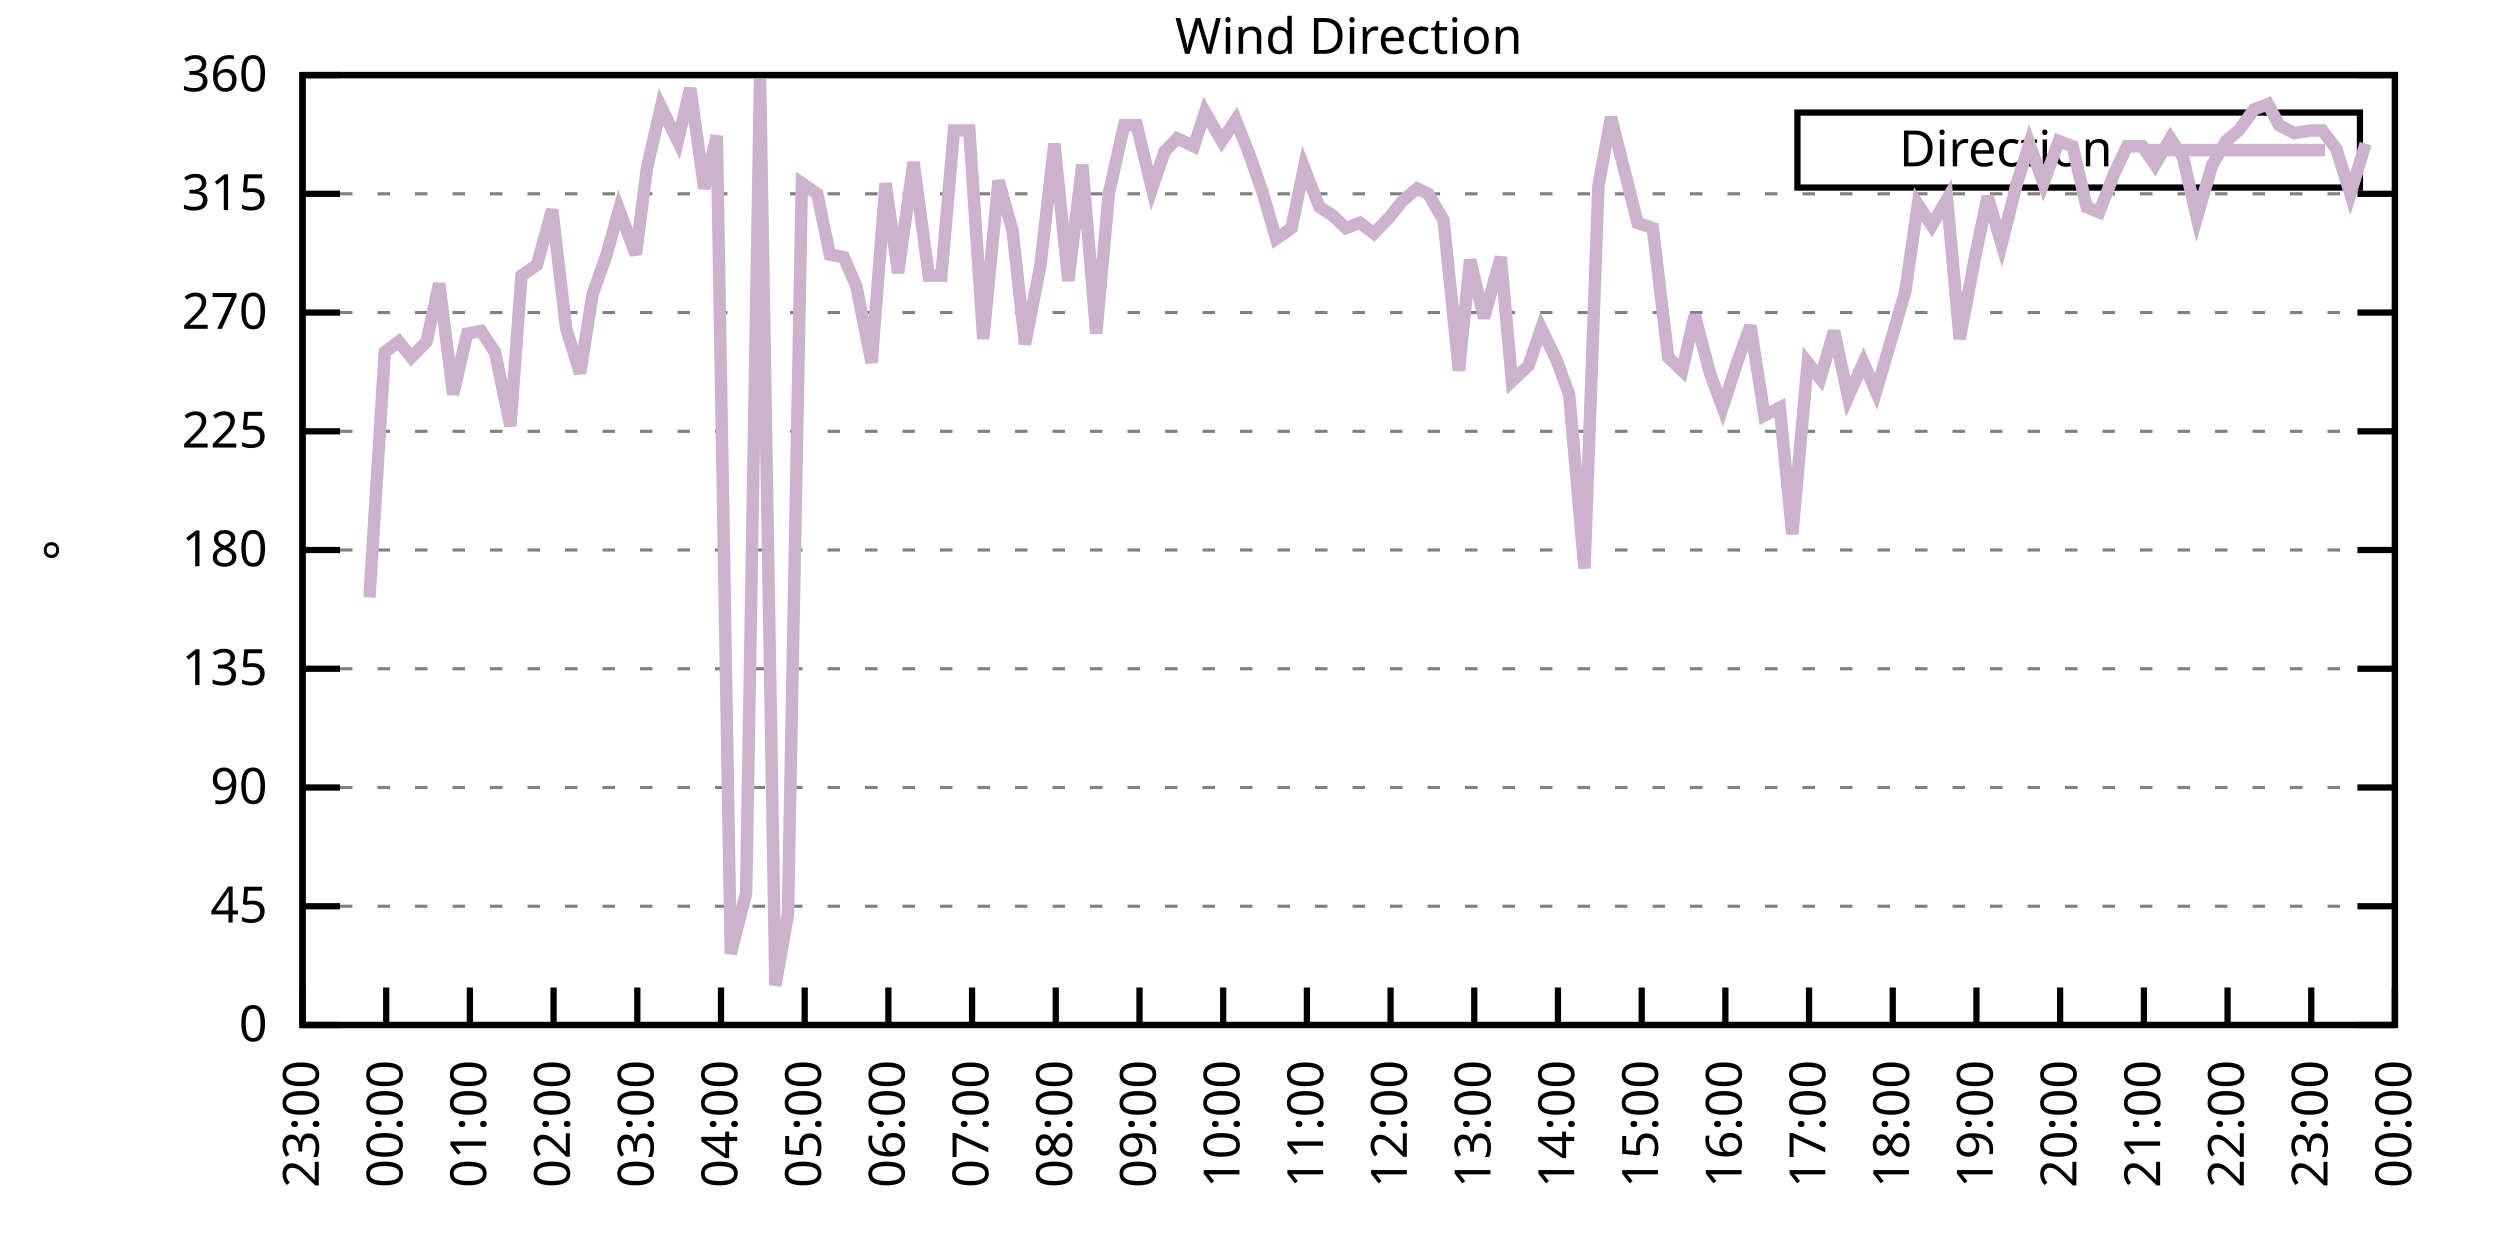
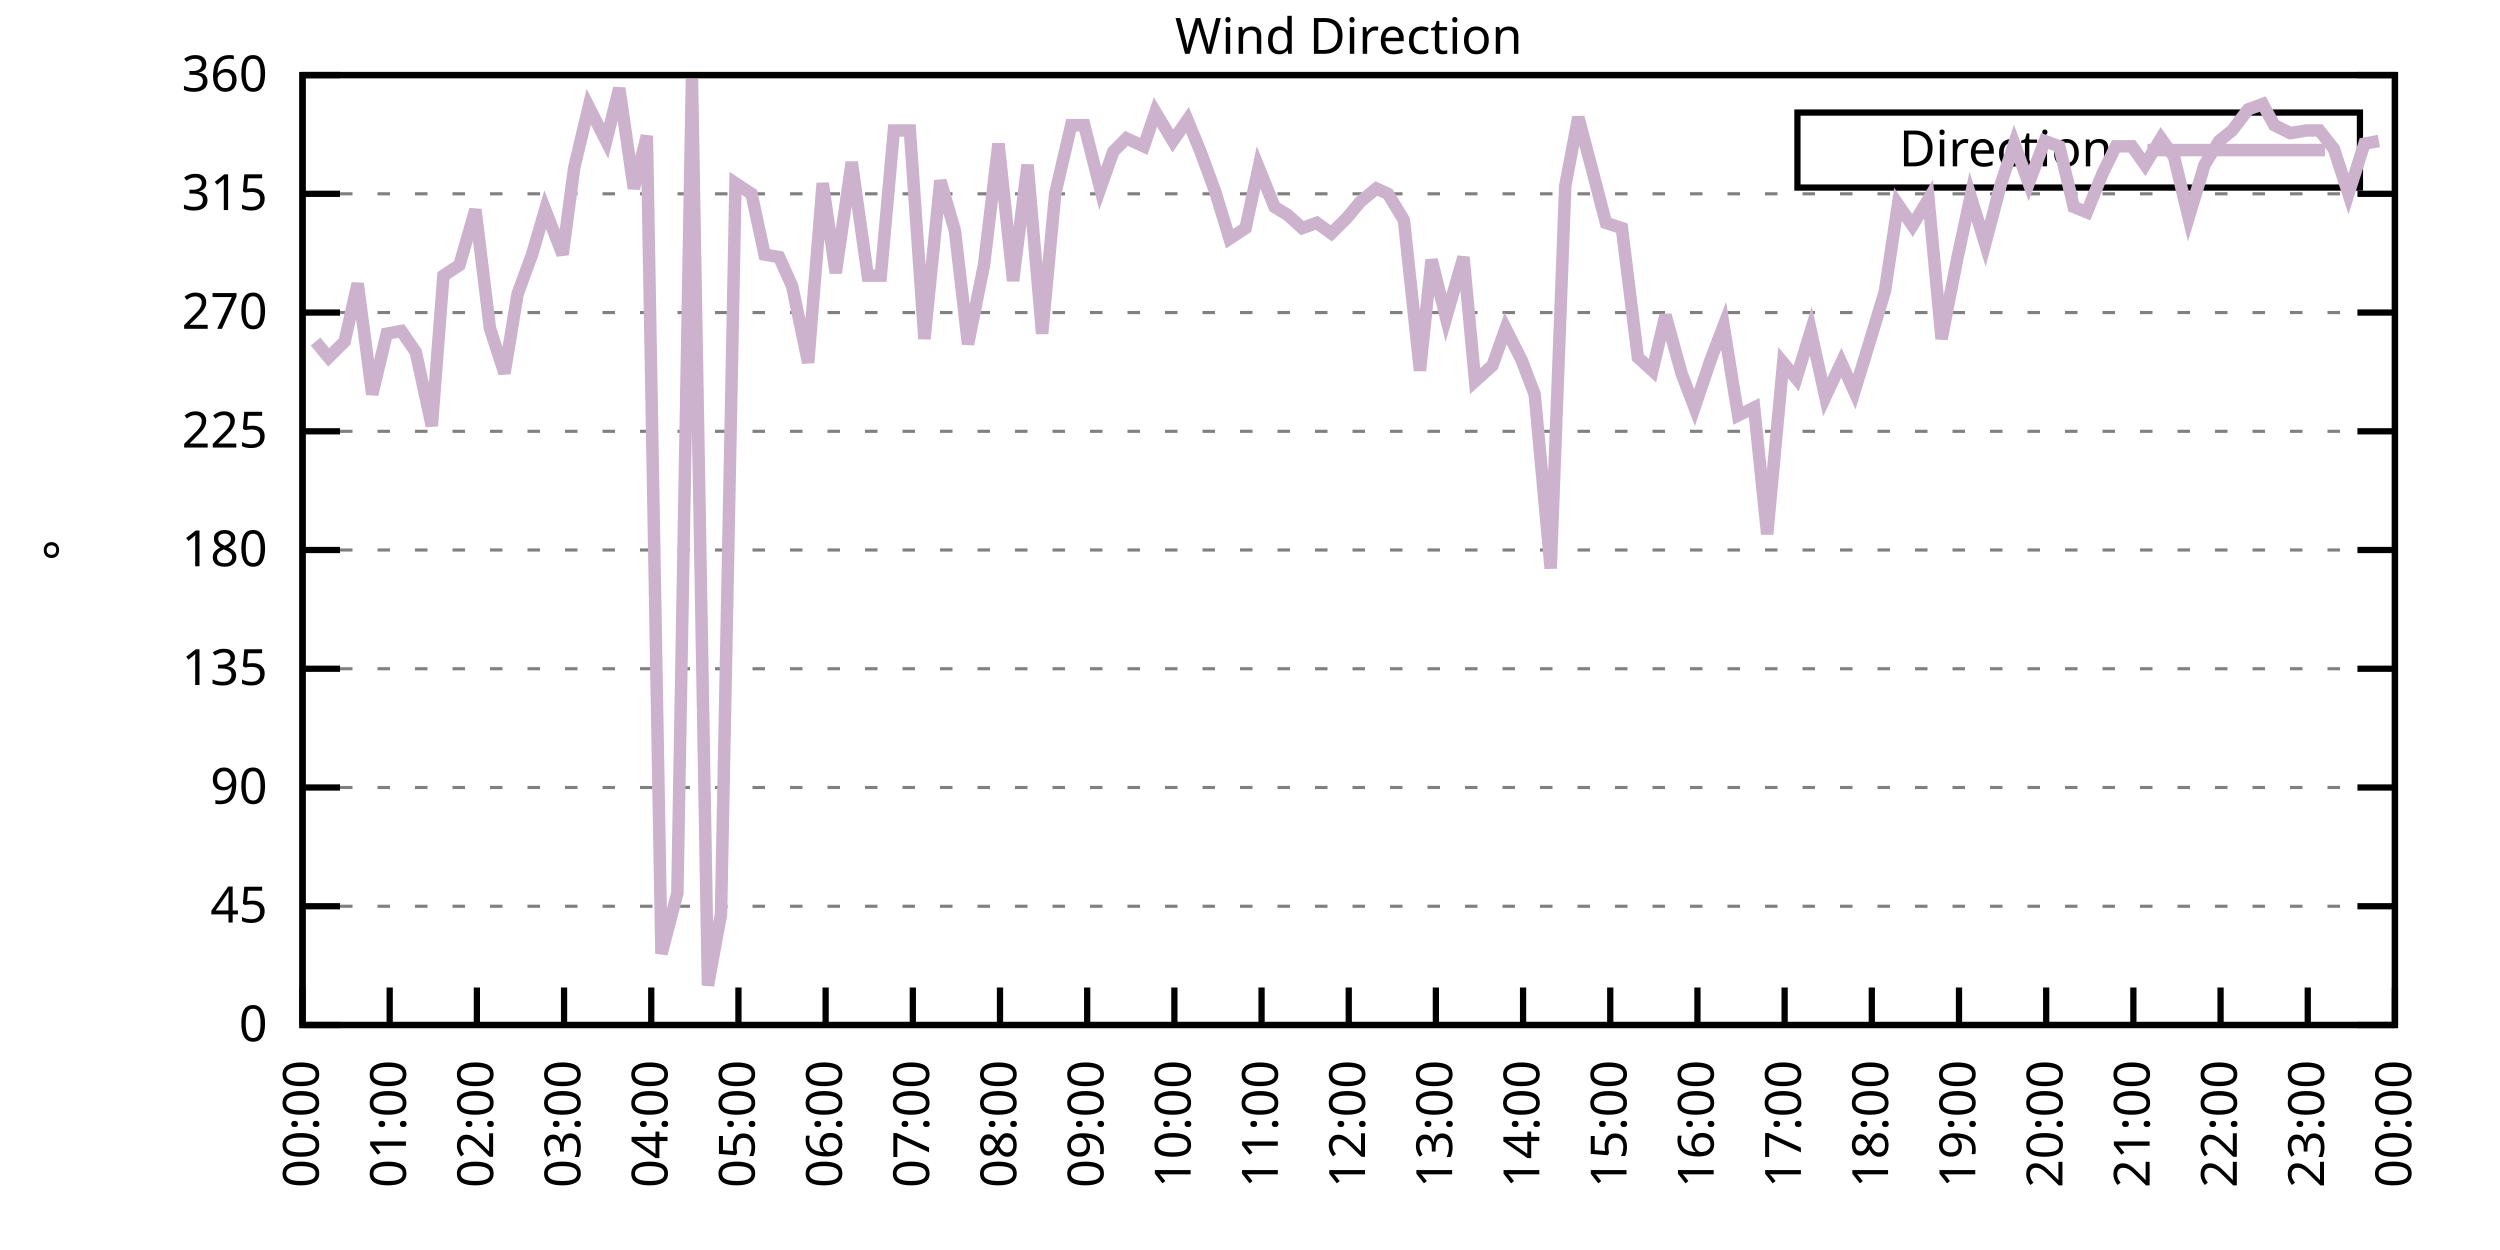
<svg xmlns="http://www.w3.org/2000/svg" xmlns:xlink="http://www.w3.org/1999/xlink" width="400" height="200" viewBox="0 0 400 200">
  <g id="gnuplot_canvas">
    <rect x="0" y="0" width="400" height="200" fill="none" />
    <defs>
      <circle id="gpDot" r="0.5" stroke-width="0.5" stroke="currentColor" />
      <path id="gpPt0" stroke-width="0.333" stroke="currentColor" d="M-1,0 h2 M0,-1 v2" />
      <path id="gpPt1" stroke-width="0.333" stroke="currentColor" d="M-1,-1 L1,1 M1,-1 L-1,1" />
      <path id="gpPt2" stroke-width="0.333" stroke="currentColor" d="M-1,0 L1,0 M0,-1 L0,1 M-1,-1 L1,1 M-1,1 L1,-1" />
      <rect id="gpPt3" stroke-width="0.333" stroke="currentColor" x="-1" y="-1" width="2" height="2" />
      <rect id="gpPt4" stroke-width="0.333" stroke="currentColor" fill="currentColor" x="-1" y="-1" width="2" height="2" />
      <circle id="gpPt5" stroke-width="0.333" stroke="currentColor" cx="0" cy="0" r="1" />
      <use xlink:href="#gpPt5" id="gpPt6" fill="currentColor" stroke="none" />
      <path id="gpPt7" stroke-width="0.333" stroke="currentColor" d="M0,-1.33 L-1.33,0.67 L1.33,0.67 z" />
      <use xlink:href="#gpPt7" id="gpPt8" fill="currentColor" stroke="none" />
      <use xlink:href="#gpPt7" id="gpPt9" stroke="currentColor" transform="rotate(180)" />
      <use xlink:href="#gpPt9" id="gpPt10" fill="currentColor" stroke="none" />
      <use xlink:href="#gpPt3" id="gpPt11" stroke="currentColor" transform="rotate(45)" />
      <use xlink:href="#gpPt11" id="gpPt12" fill="currentColor" stroke="none" />
      <path id="gpPt13" stroke-width="0.333" stroke="currentColor" d="M0,1.330 L1.265,0.411 L0.782,-1.067 L-0.782,-1.076 L-1.265,0.411 z" />
      <use xlink:href="#gpPt13" id="gpPt14" fill="currentColor" stroke="none" />
      <filter id="textbox" filterUnits="objectBoundingBox" x="0" y="0" height="1" width="1">
        <feFlood flood-color="white" flood-opacity="1" result="bgnd" />
        <feComposite in="SourceGraphic" in2="bgnd" operator="atop" />
      </filter>
      <filter id="greybox" filterUnits="objectBoundingBox" x="0" y="0" height="1" width="1">
        <feFlood flood-color="lightgrey" flood-opacity="1" result="grey" />
        <feComposite in="SourceGraphic" in2="grey" operator="atop" />
      </filter>
    </defs>
    <g fill="none" color="white" stroke="currentColor" stroke-width="1.00" stroke-linecap="butt" stroke-linejoin="miter">
</g>
    <g fill="none" color="black" stroke="currentColor" stroke-width="1.00" stroke-linecap="butt" stroke-linejoin="miter">
      <g stroke="none" shape-rendering="crispEdges">
        <polygon fill="rgb(255, 255, 255)" points="48.40,164.00 383.18,164.00 383.18,12.02 48.40,12.02 " />
      </g>
    </g>
    <g fill="none" color="black" stroke="currentColor" stroke-width="1.00" stroke-linecap="butt" stroke-linejoin="miter">
</g>
    <g fill="none" color="black" stroke="black" stroke-width="0.50" stroke-linecap="butt" stroke-linejoin="miter">
</g>
    <g fill="none" color="gray" stroke="currentColor" stroke-width="0.50" stroke-linecap="butt" stroke-linejoin="miter">
      <path stroke="gray" stroke-dasharray="2,4" class="gridline" d="M48.40,164.00 L383.19,164.00  " />
    </g>
    <g fill="none" color="gray" stroke="gray" stroke-width="1.00" stroke-linecap="butt" stroke-linejoin="miter">
</g>
    <g fill="none" color="black" stroke="currentColor" stroke-width="1.00" stroke-linecap="butt" stroke-linejoin="miter">
      <path stroke="black" d="M48.40,164.00 L54.40,164.00 M383.19,164.00 L377.19,164.00  " />
      <g transform="translate(42.80,166.60)" stroke="none" fill="black" font-family="Sans" font-size="8.00" text-anchor="end">
        <text>
          <tspan font-family="Sans"> 0</tspan>
        </text>
      </g>
    </g>
    <g fill="none" color="black" stroke="currentColor" stroke-width="1.00" stroke-linecap="butt" stroke-linejoin="miter">
</g>
    <g fill="none" color="black" stroke="black" stroke-width="0.50" stroke-linecap="butt" stroke-linejoin="miter">
</g>
    <g fill="none" color="gray" stroke="currentColor" stroke-width="0.50" stroke-linecap="butt" stroke-linejoin="miter">
      <path stroke="gray" stroke-dasharray="2,4" class="gridline" d="M48.40,145.00 L383.19,145.00  " />
    </g>
    <g fill="none" color="gray" stroke="gray" stroke-width="1.00" stroke-linecap="butt" stroke-linejoin="miter">
</g>
    <g fill="none" color="black" stroke="currentColor" stroke-width="1.00" stroke-linecap="butt" stroke-linejoin="miter">
      <path stroke="black" d="M48.40,145.00 L54.40,145.00 M383.19,145.00 L377.19,145.00  " />
      <g transform="translate(42.80,147.60)" stroke="none" fill="black" font-family="Sans" font-size="8.00" text-anchor="end">
        <text>
          <tspan font-family="Sans"> 45</tspan>
        </text>
      </g>
    </g>
    <g fill="none" color="black" stroke="currentColor" stroke-width="1.00" stroke-linecap="butt" stroke-linejoin="miter">
</g>
    <g fill="none" color="black" stroke="black" stroke-width="0.50" stroke-linecap="butt" stroke-linejoin="miter">
</g>
    <g fill="none" color="gray" stroke="currentColor" stroke-width="0.50" stroke-linecap="butt" stroke-linejoin="miter">
      <path stroke="gray" stroke-dasharray="2,4" class="gridline" d="M48.40,126.00 L383.19,126.00  " />
    </g>
    <g fill="none" color="gray" stroke="gray" stroke-width="1.00" stroke-linecap="butt" stroke-linejoin="miter">
</g>
    <g fill="none" color="black" stroke="currentColor" stroke-width="1.00" stroke-linecap="butt" stroke-linejoin="miter">
      <path stroke="black" d="M48.40,126.00 L54.40,126.00 M383.19,126.00 L377.19,126.00  " />
      <g transform="translate(42.80,128.60)" stroke="none" fill="black" font-family="Sans" font-size="8.00" text-anchor="end">
        <text>
          <tspan font-family="Sans"> 90</tspan>
        </text>
      </g>
    </g>
    <g fill="none" color="black" stroke="currentColor" stroke-width="1.00" stroke-linecap="butt" stroke-linejoin="miter">
</g>
    <g fill="none" color="black" stroke="black" stroke-width="0.50" stroke-linecap="butt" stroke-linejoin="miter">
</g>
    <g fill="none" color="gray" stroke="currentColor" stroke-width="0.50" stroke-linecap="butt" stroke-linejoin="miter">
      <path stroke="gray" stroke-dasharray="2,4" class="gridline" d="M48.40,107.00 L383.19,107.00  " />
    </g>
    <g fill="none" color="gray" stroke="gray" stroke-width="1.00" stroke-linecap="butt" stroke-linejoin="miter">
</g>
    <g fill="none" color="black" stroke="currentColor" stroke-width="1.00" stroke-linecap="butt" stroke-linejoin="miter">
      <path stroke="black" d="M48.40,107.00 L54.40,107.00 M383.19,107.00 L377.19,107.00  " />
      <g transform="translate(42.80,109.60)" stroke="none" fill="black" font-family="Sans" font-size="8.00" text-anchor="end">
        <text>
          <tspan font-family="Sans"> 135</tspan>
        </text>
      </g>
    </g>
    <g fill="none" color="black" stroke="currentColor" stroke-width="1.00" stroke-linecap="butt" stroke-linejoin="miter">
</g>
    <g fill="none" color="black" stroke="black" stroke-width="0.50" stroke-linecap="butt" stroke-linejoin="miter">
</g>
    <g fill="none" color="gray" stroke="currentColor" stroke-width="0.50" stroke-linecap="butt" stroke-linejoin="miter">
      <path stroke="gray" stroke-dasharray="2,4" class="gridline" d="M48.40,88.00 L383.19,88.00  " />
    </g>
    <g fill="none" color="gray" stroke="gray" stroke-width="1.00" stroke-linecap="butt" stroke-linejoin="miter">
</g>
    <g fill="none" color="black" stroke="currentColor" stroke-width="1.00" stroke-linecap="butt" stroke-linejoin="miter">
      <path stroke="black" d="M48.40,88.00 L54.40,88.00 M383.19,88.00 L377.19,88.00  " />
      <g transform="translate(42.80,90.60)" stroke="none" fill="black" font-family="Sans" font-size="8.00" text-anchor="end">
        <text>
          <tspan font-family="Sans"> 180</tspan>
        </text>
      </g>
    </g>
    <g fill="none" color="black" stroke="currentColor" stroke-width="1.00" stroke-linecap="butt" stroke-linejoin="miter">
</g>
    <g fill="none" color="black" stroke="black" stroke-width="0.50" stroke-linecap="butt" stroke-linejoin="miter">
</g>
    <g fill="none" color="gray" stroke="currentColor" stroke-width="0.50" stroke-linecap="butt" stroke-linejoin="miter">
      <path stroke="gray" stroke-dasharray="2,4" class="gridline" d="M48.40,69.01 L383.19,69.01  " />
    </g>
    <g fill="none" color="gray" stroke="gray" stroke-width="1.00" stroke-linecap="butt" stroke-linejoin="miter">
</g>
    <g fill="none" color="black" stroke="currentColor" stroke-width="1.00" stroke-linecap="butt" stroke-linejoin="miter">
      <path stroke="black" d="M48.40,69.01 L54.40,69.01 M383.19,69.01 L377.19,69.01  " />
      <g transform="translate(42.80,71.61)" stroke="none" fill="black" font-family="Sans" font-size="8.00" text-anchor="end">
        <text>
          <tspan font-family="Sans"> 225</tspan>
        </text>
      </g>
    </g>
    <g fill="none" color="black" stroke="currentColor" stroke-width="1.00" stroke-linecap="butt" stroke-linejoin="miter">
</g>
    <g fill="none" color="black" stroke="black" stroke-width="0.50" stroke-linecap="butt" stroke-linejoin="miter">
</g>
    <g fill="none" color="gray" stroke="currentColor" stroke-width="0.50" stroke-linecap="butt" stroke-linejoin="miter">
      <path stroke="gray" stroke-dasharray="2,4" class="gridline" d="M48.40,50.01 L383.19,50.01  " />
    </g>
    <g fill="none" color="gray" stroke="gray" stroke-width="1.00" stroke-linecap="butt" stroke-linejoin="miter">
</g>
    <g fill="none" color="black" stroke="currentColor" stroke-width="1.00" stroke-linecap="butt" stroke-linejoin="miter">
      <path stroke="black" d="M48.40,50.01 L54.40,50.01 M383.19,50.01 L377.19,50.01  " />
      <g transform="translate(42.80,52.61)" stroke="none" fill="black" font-family="Sans" font-size="8.00" text-anchor="end">
        <text>
          <tspan font-family="Sans"> 270</tspan>
        </text>
      </g>
    </g>
    <g fill="none" color="black" stroke="currentColor" stroke-width="1.00" stroke-linecap="butt" stroke-linejoin="miter">
</g>
    <g fill="none" color="black" stroke="black" stroke-width="0.50" stroke-linecap="butt" stroke-linejoin="miter">
</g>
    <g fill="none" color="gray" stroke="currentColor" stroke-width="0.50" stroke-linecap="butt" stroke-linejoin="miter">
      <path stroke="gray" stroke-dasharray="2,4" class="gridline" d="M48.40,31.01 L383.19,31.01  " />
    </g>
    <g fill="none" color="gray" stroke="gray" stroke-width="1.00" stroke-linecap="butt" stroke-linejoin="miter">
</g>
    <g fill="none" color="black" stroke="currentColor" stroke-width="1.00" stroke-linecap="butt" stroke-linejoin="miter">
      <path stroke="black" d="M48.40,31.01 L54.40,31.01 M383.19,31.01 L377.19,31.01  " />
      <g transform="translate(42.80,33.61)" stroke="none" fill="black" font-family="Sans" font-size="8.00" text-anchor="end">
        <text>
          <tspan font-family="Sans"> 315</tspan>
        </text>
      </g>
    </g>
    <g fill="none" color="black" stroke="currentColor" stroke-width="1.00" stroke-linecap="butt" stroke-linejoin="miter">
</g>
    <g fill="none" color="black" stroke="black" stroke-width="0.50" stroke-linecap="butt" stroke-linejoin="miter">
</g>
    <g fill="none" color="gray" stroke="currentColor" stroke-width="0.50" stroke-linecap="butt" stroke-linejoin="miter">
      <path stroke="gray" stroke-dasharray="2,4" class="gridline" d="M48.40,12.01 L383.19,12.01  " />
    </g>
    <g fill="none" color="gray" stroke="gray" stroke-width="1.00" stroke-linecap="butt" stroke-linejoin="miter">
</g>
    <g fill="none" color="black" stroke="currentColor" stroke-width="1.00" stroke-linecap="butt" stroke-linejoin="miter">
      <path stroke="black" d="M48.40,12.01 L54.40,12.01 M383.19,12.01 L377.19,12.01  " />
      <g transform="translate(42.80,14.61)" stroke="none" fill="black" font-family="Sans" font-size="8.00" text-anchor="end">
        <text>
          <tspan font-family="Sans"> 360</tspan>
        </text>
      </g>
    </g>
    <g fill="none" color="black" stroke="currentColor" stroke-width="1.00" stroke-linecap="butt" stroke-linejoin="miter">
      <path stroke="black" d="M48.40,164.00 L48.40,158.00  " />
      <g transform="translate(51.00,169.60) rotate(270.00)" stroke="none" fill="black" font-family="Sans" font-size="8.00" text-anchor="end">
        <text>
-           <tspan font-family="Sans">23:00</tspan>
-         </text>
-       </g>
-     </g>
-     <g fill="none" color="black" stroke="currentColor" stroke-width="1.00" stroke-linecap="butt" stroke-linejoin="miter">
-       <path stroke="black" d="M61.79,164.00 L61.79,158.00  " />
-       <g transform="translate(64.39,169.60) rotate(270.00)" stroke="none" fill="black" font-family="Sans" font-size="8.00" text-anchor="end">
-         <text>
          <tspan font-family="Sans">00:00</tspan>
        </text>
      </g>
    </g>
    <g fill="none" color="black" stroke="currentColor" stroke-width="1.00" stroke-linecap="butt" stroke-linejoin="miter">
-       <path stroke="black" d="M75.18,164.00 L75.18,158.00  " />
-       <g transform="translate(77.78,169.60) rotate(270.00)" stroke="none" fill="black" font-family="Sans" font-size="8.00" text-anchor="end">
+       <path stroke="black" d="M62.35,164.00 L62.35,158.00  " />
+       <g transform="translate(64.95,169.60) rotate(270.00)" stroke="none" fill="black" font-family="Sans" font-size="8.00" text-anchor="end">
        <text>
          <tspan font-family="Sans">01:00</tspan>
        </text>
      </g>
    </g>
    <g fill="none" color="black" stroke="currentColor" stroke-width="1.00" stroke-linecap="butt" stroke-linejoin="miter">
-       <path stroke="black" d="M88.57,164.00 L88.57,158.00  " />
-       <g transform="translate(91.17,169.60) rotate(270.00)" stroke="none" fill="black" font-family="Sans" font-size="8.00" text-anchor="end">
+       <path stroke="black" d="M76.30,164.00 L76.30,158.00  " />
+       <g transform="translate(78.90,169.60) rotate(270.00)" stroke="none" fill="black" font-family="Sans" font-size="8.00" text-anchor="end">
        <text>
          <tspan font-family="Sans">02:00</tspan>
        </text>
      </g>
    </g>
    <g fill="none" color="black" stroke="currentColor" stroke-width="1.00" stroke-linecap="butt" stroke-linejoin="miter">
-       <path stroke="black" d="M101.97,164.00 L101.97,158.00  " />
-       <g transform="translate(104.57,169.60) rotate(270.00)" stroke="none" fill="black" font-family="Sans" font-size="8.00" text-anchor="end">
+       <path stroke="black" d="M90.25,164.00 L90.25,158.00  " />
+       <g transform="translate(92.85,169.60) rotate(270.00)" stroke="none" fill="black" font-family="Sans" font-size="8.00" text-anchor="end">
        <text>
          <tspan font-family="Sans">03:00</tspan>
        </text>
      </g>
    </g>
    <g fill="none" color="black" stroke="currentColor" stroke-width="1.00" stroke-linecap="butt" stroke-linejoin="miter">
-       <path stroke="black" d="M115.36,164.00 L115.36,158.00  " />
-       <g transform="translate(117.96,169.60) rotate(270.00)" stroke="none" fill="black" font-family="Sans" font-size="8.00" text-anchor="end">
+       <path stroke="black" d="M104.20,164.00 L104.20,158.00  " />
+       <g transform="translate(106.80,169.60) rotate(270.00)" stroke="none" fill="black" font-family="Sans" font-size="8.00" text-anchor="end">
        <text>
          <tspan font-family="Sans">04:00</tspan>
        </text>
      </g>
    </g>
    <g fill="none" color="black" stroke="currentColor" stroke-width="1.00" stroke-linecap="butt" stroke-linejoin="miter">
-       <path stroke="black" d="M128.75,164.00 L128.75,158.00  " />
-       <g transform="translate(131.35,169.60) rotate(270.00)" stroke="none" fill="black" font-family="Sans" font-size="8.00" text-anchor="end">
+       <path stroke="black" d="M118.15,164.00 L118.15,158.00  " />
+       <g transform="translate(120.75,169.60) rotate(270.00)" stroke="none" fill="black" font-family="Sans" font-size="8.00" text-anchor="end">
        <text>
          <tspan font-family="Sans">05:00</tspan>
        </text>
      </g>
    </g>
    <g fill="none" color="black" stroke="currentColor" stroke-width="1.00" stroke-linecap="butt" stroke-linejoin="miter">
-       <path stroke="black" d="M142.14,164.00 L142.14,158.00  " />
-       <g transform="translate(144.74,169.60) rotate(270.00)" stroke="none" fill="black" font-family="Sans" font-size="8.00" text-anchor="end">
+       <path stroke="black" d="M132.10,164.00 L132.10,158.00  " />
+       <g transform="translate(134.70,169.60) rotate(270.00)" stroke="none" fill="black" font-family="Sans" font-size="8.00" text-anchor="end">
        <text>
          <tspan font-family="Sans">06:00</tspan>
        </text>
      </g>
    </g>
    <g fill="none" color="black" stroke="currentColor" stroke-width="1.00" stroke-linecap="butt" stroke-linejoin="miter">
-       <path stroke="black" d="M155.53,164.00 L155.53,158.00  " />
-       <g transform="translate(158.13,169.60) rotate(270.00)" stroke="none" fill="black" font-family="Sans" font-size="8.00" text-anchor="end">
+       <path stroke="black" d="M146.05,164.00 L146.05,158.00  " />
+       <g transform="translate(148.65,169.60) rotate(270.00)" stroke="none" fill="black" font-family="Sans" font-size="8.00" text-anchor="end">
        <text>
          <tspan font-family="Sans">07:00</tspan>
        </text>
      </g>
    </g>
    <g fill="none" color="black" stroke="currentColor" stroke-width="1.00" stroke-linecap="butt" stroke-linejoin="miter">
-       <path stroke="black" d="M168.92,164.00 L168.92,158.00  " />
-       <g transform="translate(171.52,169.60) rotate(270.00)" stroke="none" fill="black" font-family="Sans" font-size="8.00" text-anchor="end">
+       <path stroke="black" d="M160.00,164.00 L160.00,158.00  " />
+       <g transform="translate(162.60,169.60) rotate(270.00)" stroke="none" fill="black" font-family="Sans" font-size="8.00" text-anchor="end">
        <text>
          <tspan font-family="Sans">08:00</tspan>
        </text>
      </g>
    </g>
    <g fill="none" color="black" stroke="currentColor" stroke-width="1.00" stroke-linecap="butt" stroke-linejoin="miter">
-       <path stroke="black" d="M182.32,164.00 L182.32,158.00  " />
-       <g transform="translate(184.92,169.60) rotate(270.00)" stroke="none" fill="black" font-family="Sans" font-size="8.00" text-anchor="end">
+       <path stroke="black" d="M173.95,164.00 L173.95,158.00  " />
+       <g transform="translate(176.55,169.60) rotate(270.00)" stroke="none" fill="black" font-family="Sans" font-size="8.00" text-anchor="end">
        <text>
          <tspan font-family="Sans">09:00</tspan>
        </text>
      </g>
    </g>
    <g fill="none" color="black" stroke="currentColor" stroke-width="1.00" stroke-linecap="butt" stroke-linejoin="miter">
-       <path stroke="black" d="M195.71,164.00 L195.71,158.00  " />
-       <g transform="translate(198.31,169.60) rotate(270.00)" stroke="none" fill="black" font-family="Sans" font-size="8.00" text-anchor="end">
+       <path stroke="black" d="M187.90,164.00 L187.90,158.00  " />
+       <g transform="translate(190.50,169.60) rotate(270.00)" stroke="none" fill="black" font-family="Sans" font-size="8.00" text-anchor="end">
        <text>
          <tspan font-family="Sans">10:00</tspan>
        </text>
      </g>
    </g>
    <g fill="none" color="black" stroke="currentColor" stroke-width="1.00" stroke-linecap="butt" stroke-linejoin="miter">
-       <path stroke="black" d="M209.10,164.00 L209.10,158.00  " />
-       <g transform="translate(211.70,169.60) rotate(270.00)" stroke="none" fill="black" font-family="Sans" font-size="8.00" text-anchor="end">
+       <path stroke="black" d="M201.85,164.00 L201.85,158.00  " />
+       <g transform="translate(204.45,169.60) rotate(270.00)" stroke="none" fill="black" font-family="Sans" font-size="8.00" text-anchor="end">
        <text>
          <tspan font-family="Sans">11:00</tspan>
        </text>
      </g>
    </g>
    <g fill="none" color="black" stroke="currentColor" stroke-width="1.00" stroke-linecap="butt" stroke-linejoin="miter">
-       <path stroke="black" d="M222.49,164.00 L222.49,158.00  " />
-       <g transform="translate(225.09,169.60) rotate(270.00)" stroke="none" fill="black" font-family="Sans" font-size="8.00" text-anchor="end">
+       <path stroke="black" d="M215.80,164.00 L215.80,158.00  " />
+       <g transform="translate(218.40,169.60) rotate(270.00)" stroke="none" fill="black" font-family="Sans" font-size="8.00" text-anchor="end">
        <text>
          <tspan font-family="Sans">12:00</tspan>
        </text>
      </g>
    </g>
    <g fill="none" color="black" stroke="currentColor" stroke-width="1.00" stroke-linecap="butt" stroke-linejoin="miter">
-       <path stroke="black" d="M235.88,164.00 L235.88,158.00  " />
-       <g transform="translate(238.48,169.60) rotate(270.00)" stroke="none" fill="black" font-family="Sans" font-size="8.00" text-anchor="end">
+       <path stroke="black" d="M229.74,164.00 L229.74,158.00  " />
+       <g transform="translate(232.34,169.60) rotate(270.00)" stroke="none" fill="black" font-family="Sans" font-size="8.00" text-anchor="end">
        <text>
          <tspan font-family="Sans">13:00</tspan>
        </text>
      </g>
    </g>
    <g fill="none" color="black" stroke="currentColor" stroke-width="1.00" stroke-linecap="butt" stroke-linejoin="miter">
-       <path stroke="black" d="M249.27,164.00 L249.27,158.00  " />
-       <g transform="translate(251.87,169.60) rotate(270.00)" stroke="none" fill="black" font-family="Sans" font-size="8.00" text-anchor="end">
+       <path stroke="black" d="M243.69,164.00 L243.69,158.00  " />
+       <g transform="translate(246.29,169.60) rotate(270.00)" stroke="none" fill="black" font-family="Sans" font-size="8.00" text-anchor="end">
        <text>
          <tspan font-family="Sans">14:00</tspan>
        </text>
      </g>
    </g>
    <g fill="none" color="black" stroke="currentColor" stroke-width="1.00" stroke-linecap="butt" stroke-linejoin="miter">
-       <path stroke="black" d="M262.67,164.00 L262.67,158.00  " />
-       <g transform="translate(265.27,169.60) rotate(270.00)" stroke="none" fill="black" font-family="Sans" font-size="8.00" text-anchor="end">
+       <path stroke="black" d="M257.64,164.00 L257.64,158.00  " />
+       <g transform="translate(260.24,169.60) rotate(270.00)" stroke="none" fill="black" font-family="Sans" font-size="8.00" text-anchor="end">
        <text>
          <tspan font-family="Sans">15:00</tspan>
        </text>
      </g>
    </g>
    <g fill="none" color="black" stroke="currentColor" stroke-width="1.00" stroke-linecap="butt" stroke-linejoin="miter">
-       <path stroke="black" d="M276.06,164.00 L276.06,158.00  " />
-       <g transform="translate(278.66,169.60) rotate(270.00)" stroke="none" fill="black" font-family="Sans" font-size="8.00" text-anchor="end">
+       <path stroke="black" d="M271.59,164.00 L271.59,158.00  " />
+       <g transform="translate(274.19,169.60) rotate(270.00)" stroke="none" fill="black" font-family="Sans" font-size="8.00" text-anchor="end">
        <text>
          <tspan font-family="Sans">16:00</tspan>
        </text>
      </g>
    </g>
    <g fill="none" color="black" stroke="currentColor" stroke-width="1.00" stroke-linecap="butt" stroke-linejoin="miter">
-       <path stroke="black" d="M289.45,164.00 L289.45,158.00  " />
-       <g transform="translate(292.05,169.60) rotate(270.00)" stroke="none" fill="black" font-family="Sans" font-size="8.00" text-anchor="end">
+       <path stroke="black" d="M285.54,164.00 L285.54,158.00  " />
+       <g transform="translate(288.14,169.60) rotate(270.00)" stroke="none" fill="black" font-family="Sans" font-size="8.00" text-anchor="end">
        <text>
          <tspan font-family="Sans">17:00</tspan>
        </text>
      </g>
    </g>
    <g fill="none" color="black" stroke="currentColor" stroke-width="1.00" stroke-linecap="butt" stroke-linejoin="miter">
-       <path stroke="black" d="M302.84,164.00 L302.84,158.00  " />
-       <g transform="translate(305.44,169.60) rotate(270.00)" stroke="none" fill="black" font-family="Sans" font-size="8.00" text-anchor="end">
+       <path stroke="black" d="M299.49,164.00 L299.49,158.00  " />
+       <g transform="translate(302.09,169.60) rotate(270.00)" stroke="none" fill="black" font-family="Sans" font-size="8.00" text-anchor="end">
        <text>
          <tspan font-family="Sans">18:00</tspan>
        </text>
      </g>
    </g>
    <g fill="none" color="black" stroke="currentColor" stroke-width="1.00" stroke-linecap="butt" stroke-linejoin="miter">
-       <path stroke="black" d="M316.23,164.00 L316.23,158.00  " />
-       <g transform="translate(318.83,169.60) rotate(270.00)" stroke="none" fill="black" font-family="Sans" font-size="8.00" text-anchor="end">
+       <path stroke="black" d="M313.44,164.00 L313.44,158.00  " />
+       <g transform="translate(316.04,169.60) rotate(270.00)" stroke="none" fill="black" font-family="Sans" font-size="8.00" text-anchor="end">
        <text>
          <tspan font-family="Sans">19:00</tspan>
        </text>
      </g>
    </g>
    <g fill="none" color="black" stroke="currentColor" stroke-width="1.00" stroke-linecap="butt" stroke-linejoin="miter">
-       <path stroke="black" d="M329.62,164.00 L329.62,158.00  " />
-       <g transform="translate(332.22,169.60) rotate(270.00)" stroke="none" fill="black" font-family="Sans" font-size="8.00" text-anchor="end">
+       <path stroke="black" d="M327.39,164.00 L327.39,158.00  " />
+       <g transform="translate(329.99,169.60) rotate(270.00)" stroke="none" fill="black" font-family="Sans" font-size="8.00" text-anchor="end">
        <text>
          <tspan font-family="Sans">20:00</tspan>
        </text>
      </g>
    </g>
    <g fill="none" color="black" stroke="currentColor" stroke-width="1.00" stroke-linecap="butt" stroke-linejoin="miter">
-       <path stroke="black" d="M343.02,164.00 L343.02,158.00  " />
-       <g transform="translate(345.62,169.60) rotate(270.00)" stroke="none" fill="black" font-family="Sans" font-size="8.00" text-anchor="end">
+       <path stroke="black" d="M341.34,164.00 L341.34,158.00  " />
+       <g transform="translate(343.94,169.60) rotate(270.00)" stroke="none" fill="black" font-family="Sans" font-size="8.00" text-anchor="end">
        <text>
          <tspan font-family="Sans">21:00</tspan>
        </text>
      </g>
    </g>
    <g fill="none" color="black" stroke="currentColor" stroke-width="1.00" stroke-linecap="butt" stroke-linejoin="miter">
-       <path stroke="black" d="M356.41,164.00 L356.41,158.00  " />
-       <g transform="translate(359.01,169.60) rotate(270.00)" stroke="none" fill="black" font-family="Sans" font-size="8.00" text-anchor="end">
+       <path stroke="black" d="M355.29,164.00 L355.29,158.00  " />
+       <g transform="translate(357.89,169.60) rotate(270.00)" stroke="none" fill="black" font-family="Sans" font-size="8.00" text-anchor="end">
        <text>
          <tspan font-family="Sans">22:00</tspan>
        </text>
      </g>
    </g>
    <g fill="none" color="black" stroke="currentColor" stroke-width="1.00" stroke-linecap="butt" stroke-linejoin="miter">
-       <path stroke="black" d="M369.80,164.00 L369.80,158.00  " />
-       <g transform="translate(372.40,169.60) rotate(270.00)" stroke="none" fill="black" font-family="Sans" font-size="8.00" text-anchor="end">
+       <path stroke="black" d="M369.24,164.00 L369.24,158.00  " />
+       <g transform="translate(371.84,169.60) rotate(270.00)" stroke="none" fill="black" font-family="Sans" font-size="8.00" text-anchor="end">
        <text>
          <tspan font-family="Sans">23:00</tspan>
        </text>
      </g>
    </g>
    <g fill="none" color="black" stroke="currentColor" stroke-width="1.00" stroke-linecap="butt" stroke-linejoin="miter">
      <path stroke="black" d="M383.19,164.00 L383.19,158.00  " />
      <g transform="translate(385.79,169.60) rotate(270.00)" stroke="none" fill="black" font-family="Sans" font-size="8.00" text-anchor="end">
        <text>
          <tspan font-family="Sans">00:00</tspan>
        </text>
      </g>
    </g>
    <g fill="none" color="black" stroke="currentColor" stroke-width="1.00" stroke-linecap="butt" stroke-linejoin="miter">
</g>
    <g fill="none" color="black" stroke="currentColor" stroke-width="1.00" stroke-linecap="butt" stroke-linejoin="miter">
      <path stroke="black" d="M48.40,12.01 L48.40,164.00 L383.19,164.00 L383.19,12.01 L48.40,12.01 Z  " />
    </g>
    <g fill="none" color="black" stroke="currentColor" stroke-width="1.00" stroke-linecap="butt" stroke-linejoin="miter">
</g>
    <g fill="none" color="black" stroke="currentColor" stroke-width="1.00" stroke-linecap="butt" stroke-linejoin="miter">
      <path stroke="black" d="M287.59,30.01 L287.59,18.01 L377.59,18.01 L377.59,30.01 L287.59,30.01 Z  " />
    </g>
    <g id="Wind_direction_plot_1">
      <g fill="none" color="white" stroke="black" stroke-width="2.00" stroke-linecap="butt" stroke-linejoin="miter">
</g>
      <g fill="none" color="black" stroke="currentColor" stroke-width="2.00" stroke-linecap="butt" stroke-linejoin="miter">
        <g transform="translate(337.99,26.61)" stroke="none" fill="black" font-family="Sans" font-size="8.00" text-anchor="end">
          <text>
            <tspan font-family="Sans">Direction</tspan>
          </text>
        </g>
      </g>
      <g fill="none" color="black" stroke="currentColor" stroke-width="2.00" stroke-linecap="butt" stroke-linejoin="miter">
-         <path stroke="rgb(204, 178, 204)" d="M343.59,24.01 L371.99,24.01 M59.11,95.60 L61.57,56.34 L63.80,54.65 L65.81,57.18 L68.26,54.65 L70.27,45.36   L72.50,63.10 L74.74,53.39 L76.97,52.96 L79.20,56.34 L81.66,68.16 L83.44,44.10 L85.90,42.41 L88.35,33.54   L90.58,52.54 L92.82,59.72 L94.82,47.05 L97.06,40.72 L99.06,33.54 L101.74,40.72 L103.53,26.79 L105.76,17.08   L108.44,22.56 L110.45,14.12 L112.68,30.16 L114.69,21.72 L116.92,152.60 L119.38,142.89 L121.61,12.43 L124.06,157.67   L126.07,146.27 L128.30,29.32 L130.76,31.01 L132.77,40.72 L135.00,41.14 L137.01,45.79 L139.46,58.03 L141.69,29.32   L143.70,43.67 L146.16,25.94 L148.61,44.10 L150.62,44.10 L152.63,20.88 L155.09,20.88 L157.32,54.23 L159.77,28.90   L162.01,36.92 L164.01,55.07 L166.47,42.41 L168.70,22.99 L170.93,44.94 L173.17,26.36 L175.40,53.39 L177.41,31.01   L179.86,20.03 L181.87,20.03 L184.32,30.16 L186.33,24.25 L188.34,22.14 L191.02,23.41 L192.81,17.92 L195.48,22.56   L197.72,19.19 L199.73,24.25 L201.96,30.59 L204.19,38.19 L206.64,36.50 L208.65,26.79 L211.11,33.12 L213.12,34.39   L215.35,36.50 L217.58,35.65 L219.81,37.34 L222.27,34.81 L224.28,32.28 L226.73,30.16 L228.52,31.01 L230.97,35.23   L233.43,59.30 L235.21,41.56 L237.44,50.85 L240.12,41.14 L241.91,60.98 L244.59,58.45 L246.60,52.54 L249.05,57.61   L251.06,63.10 L253.51,90.96 L255.75,29.74 L257.76,18.77 L260.21,28.48 L262.00,35.65 L264.45,36.50 L266.91,57.18   L269.14,59.30 L271.15,50.43 L273.60,59.72 L275.61,65.21 L278.07,57.61 L280.07,52.12 L282.31,66.47 L284.76,65.21   L286.77,85.47 L289.23,58.03 L291.23,60.56 L293.47,52.96 L295.70,63.52 L298.15,58.03 L300.16,62.67 L302.39,55.07   L304.85,46.63 L306.86,32.70 L309.09,36.08 L311.54,31.85 L313.55,54.23 L316.01,41.14 L318.02,31.43 L320.25,39.03   L322.70,29.32 L324.71,22.99 L326.95,29.32 L329.40,22.56 L331.63,23.41 L333.86,33.12 L335.87,33.96 L338.33,27.63   L340.34,23.41 L342.79,23.41 L344.80,26.36 L347.26,22.14 L349.26,25.10 L351.50,34.81 L353.95,26.36 L356.18,22.56   L358.19,20.88 L360.65,17.50 L362.88,16.65 L364.66,20.03 L367.12,21.30 L369.58,20.88 L371.58,20.88 L373.82,23.83   L376.05,31.01 L378.50,22.99  " />
+         <path stroke="rgb(204, 178, 204)" d="M343.59,24.01 L371.99,24.01 M50.49,54.65 L52.58,57.18 L55.14,54.65 L57.23,45.36 L59.56,63.10 L61.88,53.39   L64.21,52.96 L66.53,56.34 L69.09,68.16 L70.95,44.10 L73.51,42.41 L76.07,33.54 L78.39,52.54 L80.72,59.72   L82.81,47.05 L85.13,40.72 L87.23,33.54 L90.02,40.72 L91.88,26.79 L94.20,17.08 L96.99,22.56 L99.08,14.12   L101.41,30.16 L103.50,21.72 L105.83,152.60 L108.38,142.89 L110.71,12.43 L113.27,157.67 L115.36,146.27 L117.68,29.32   L120.24,31.01 L122.33,40.72 L124.66,41.14 L126.75,45.79 L129.31,58.03 L131.63,29.32 L133.72,43.67 L136.28,25.94   L138.84,44.10 L140.93,44.10 L143.02,20.88 L145.58,20.88 L147.91,54.23 L150.46,28.90 L152.79,36.92 L154.88,55.07   L157.44,42.41 L159.76,22.99 L162.09,44.94 L164.41,26.36 L166.74,53.39 L168.83,31.01 L171.39,20.03 L173.48,20.03   L176.04,30.16 L178.13,24.25 L180.22,22.14 L183.01,23.41 L184.87,17.92 L187.66,22.56 L189.99,19.19 L192.08,24.25   L194.41,30.59 L196.73,38.19 L199.29,36.50 L201.38,26.79 L203.94,33.12 L206.03,34.39 L208.36,36.50 L210.68,35.65   L213.01,37.34 L215.56,34.81 L217.65,32.28 L220.21,30.16 L222.07,31.01 L224.63,35.23 L227.19,59.30 L229.05,41.56   L231.37,50.85 L234.16,41.14 L236.02,60.98 L238.81,58.45 L240.90,52.54 L243.46,57.61 L245.55,63.10 L248.11,90.96   L250.44,29.74 L252.53,18.77 L255.09,28.48 L256.95,35.65 L259.50,36.50 L262.06,57.18 L264.39,59.30 L266.48,50.43   L269.04,59.72 L271.13,65.21 L273.69,57.61 L275.78,52.12 L278.10,66.47 L280.66,65.21 L282.75,85.47 L285.31,58.03   L287.40,60.56 L289.73,52.96 L292.05,63.52 L294.61,58.03 L296.70,62.67 L299.03,55.07 L301.58,46.63 L303.68,32.70   L306.00,36.08 L308.56,31.85 L310.65,54.23 L313.21,41.14 L315.30,31.43 L317.63,39.03 L320.18,29.32 L322.28,22.99   L324.60,29.32 L327.16,22.56 L329.48,23.41 L331.81,33.12 L333.90,33.96 L336.46,27.63 L338.55,23.41 L341.11,23.41   L343.20,26.36 L345.76,22.14 L347.85,25.10 L350.18,34.81 L352.73,26.36 L355.06,22.56 L357.15,20.88 L359.71,17.50   L362.03,16.65 L363.89,20.03 L366.45,21.30 L369.01,20.88 L371.10,20.88 L373.43,23.83 L375.75,31.01 L378.31,22.99   L380.63,22.56  " />
      </g>
    </g>
    <g fill="none" color="black" stroke="currentColor" stroke-width="2.00" stroke-linecap="butt" stroke-linejoin="miter">
</g>
    <g fill="none" color="black" stroke="black" stroke-width="1.00" stroke-linecap="butt" stroke-linejoin="miter">
</g>
    <g fill="none" color="black" stroke="currentColor" stroke-width="1.00" stroke-linecap="butt" stroke-linejoin="miter">
      <path stroke="black" d="M48.40,12.01 L48.40,164.00 L383.19,164.00 L383.19,12.01 L48.40,12.01 Z  " />
      <g transform="translate(12.80,88.01) rotate(270.00)" stroke="none" fill="black" font-family="Sans" font-size="8.00" text-anchor="middle">
        <text>
          <tspan font-family="Sans">°</tspan>
        </text>
      </g>
    </g>
    <g fill="none" color="black" stroke="currentColor" stroke-width="1.00" stroke-linecap="butt" stroke-linejoin="miter">
</g>
    <g fill="none" color="black" stroke="currentColor" stroke-width="1.00" stroke-linecap="butt" stroke-linejoin="miter">
      <g transform="translate(215.79,8.61)" stroke="none" fill="black" font-family="Sans" font-size="8.00" text-anchor="middle">
        <text>
          <tspan font-family="Sans">Wind Direction</tspan>
        </text>
      </g>
    </g>
    <g fill="none" color="black" stroke="currentColor" stroke-width="1.00" stroke-linecap="butt" stroke-linejoin="miter">
</g>
  </g>
</svg>
